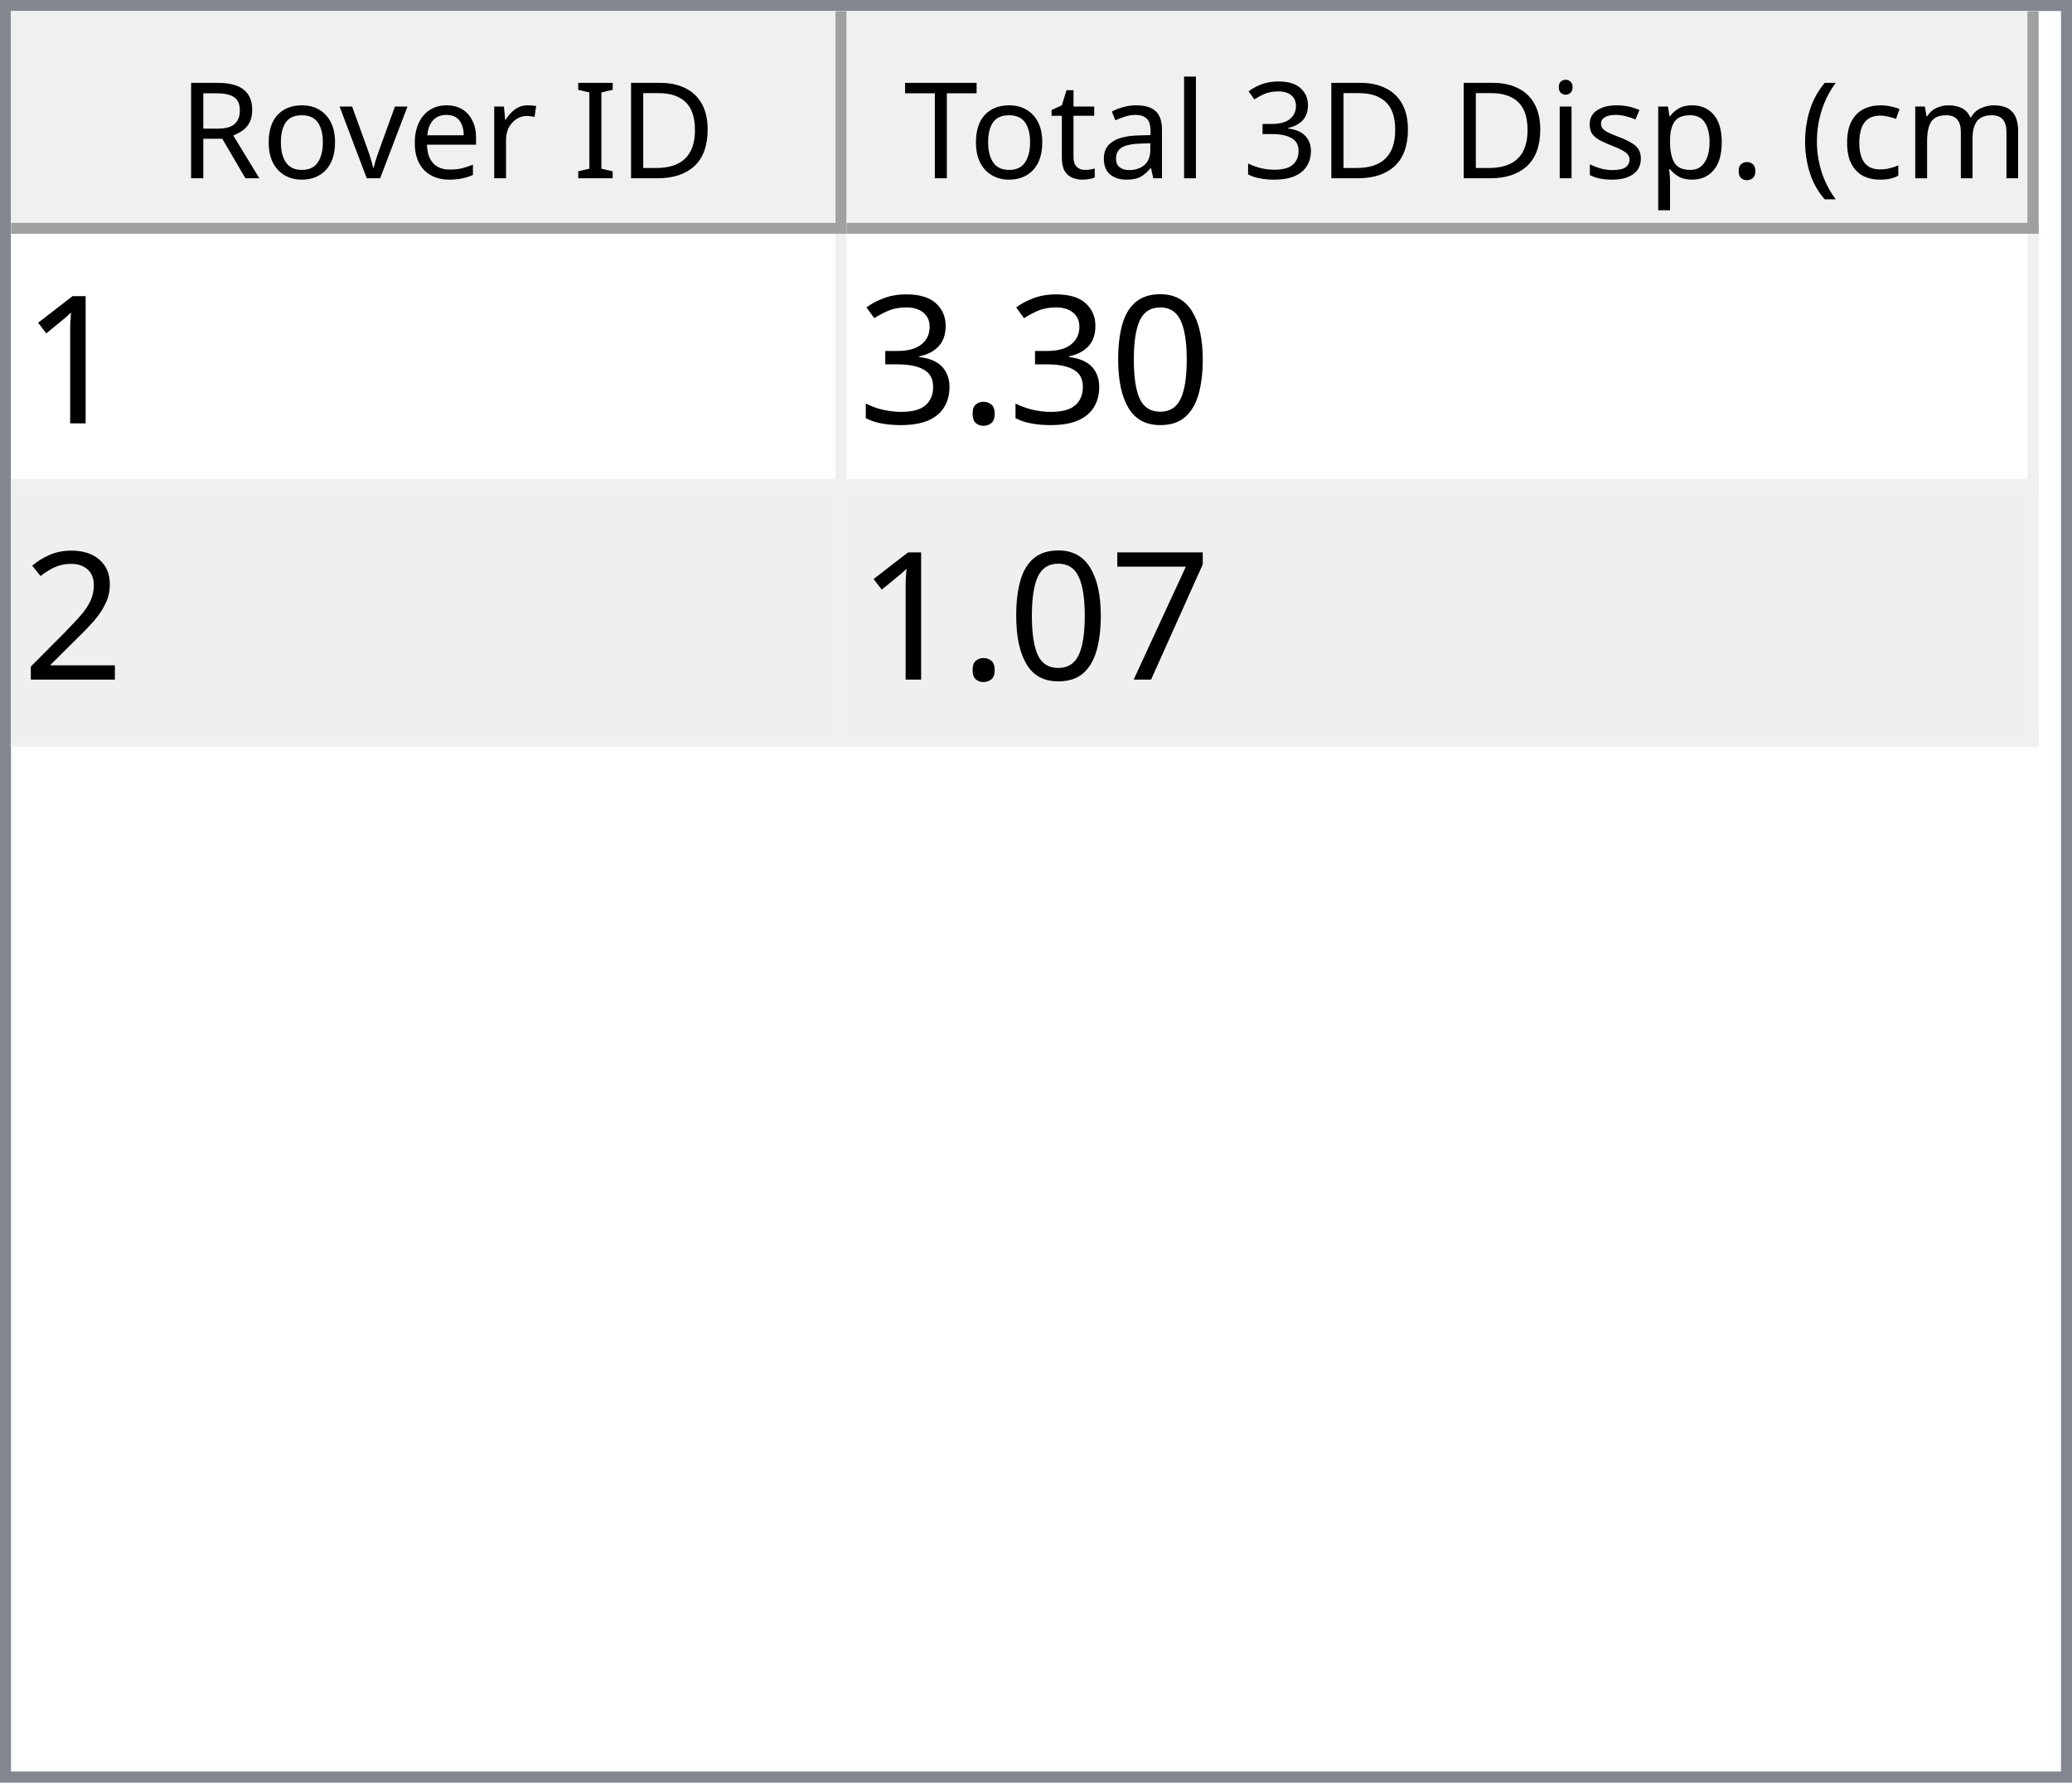
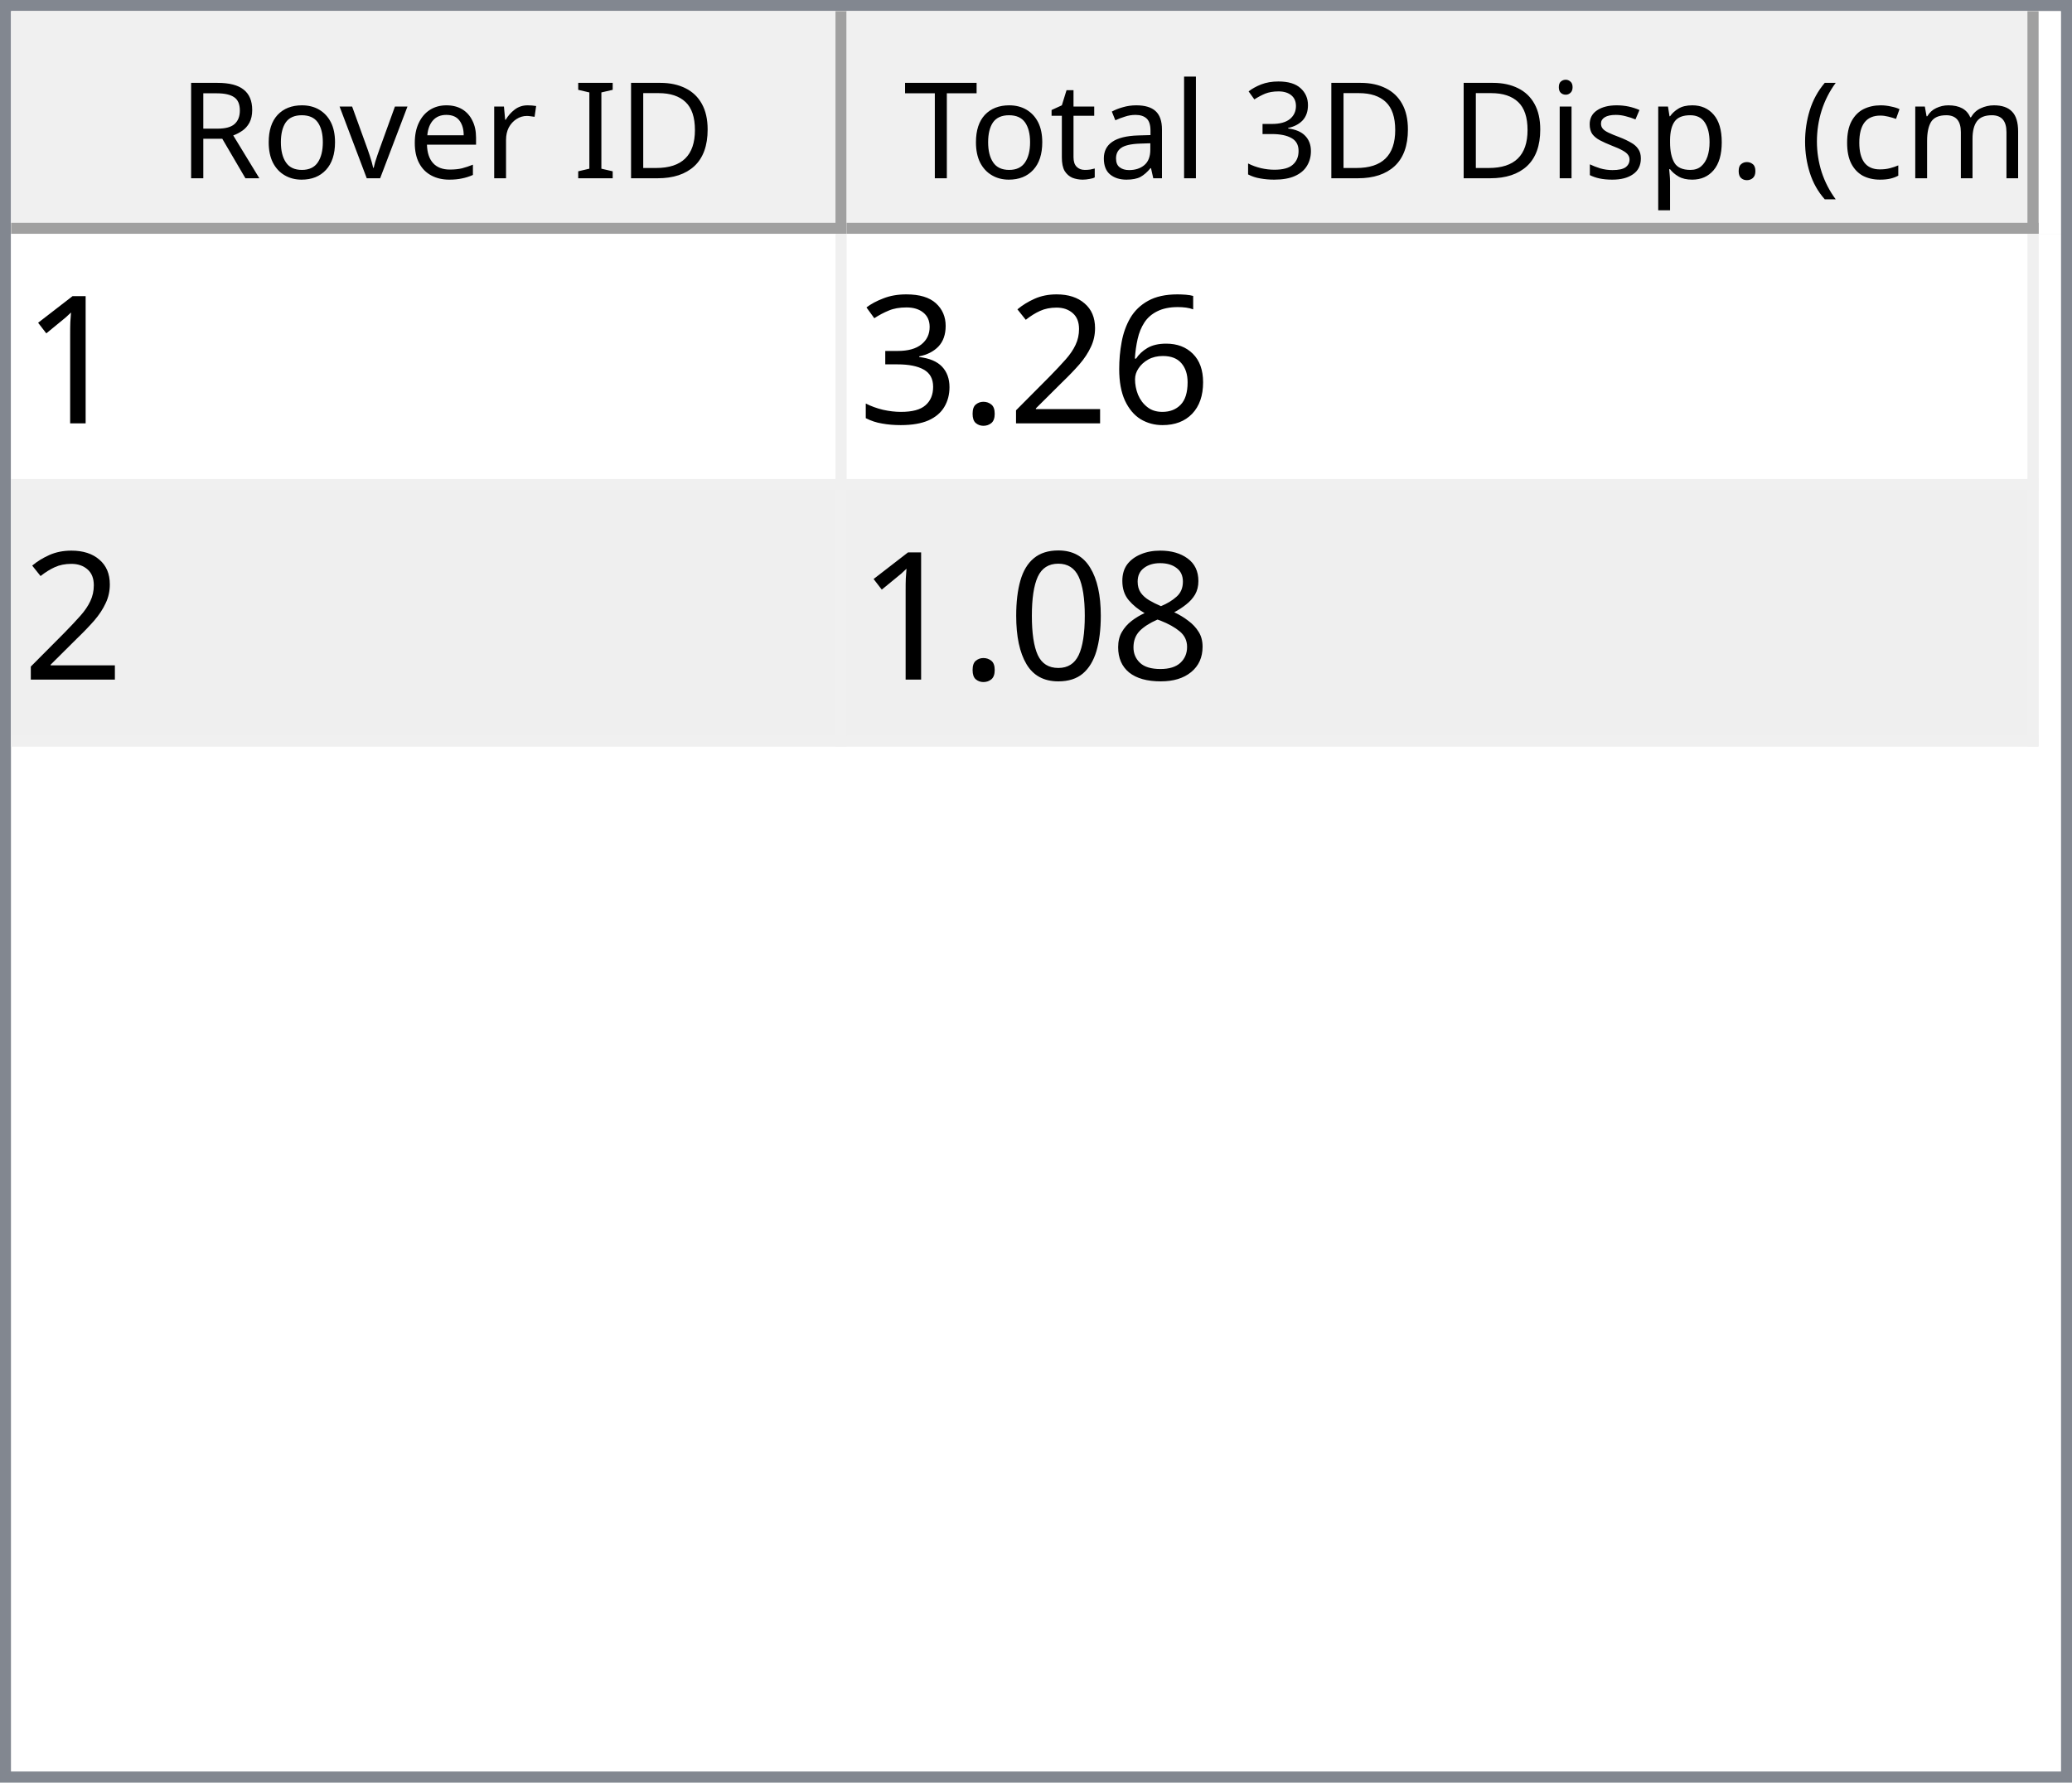
<svg xmlns="http://www.w3.org/2000/svg" style="fill-opacity:1; color-rendering:auto; color-interpolation:auto; text-rendering:auto; stroke:black; stroke-linecap:square; stroke-miterlimit:10; shape-rendering:auto; stroke-opacity:1; fill:black; stroke-dasharray:none; font-weight:normal; stroke-width:1; font-family:'Dialog'; font-style:normal; stroke-linejoin:miter; font-size:12px; stroke-dashoffset:0; image-rendering:auto;" width="186" height="160">
  <defs id="genericDefs" />
  <g>
    <defs id="defs1">
      <clipPath clipPathUnits="userSpaceOnUse" id="clipPath1">
        <path d="M0 0 L186 0 L186 160 L0 160 L0 0 Z" />
      </clipPath>
      <clipPath clipPathUnits="userSpaceOnUse" id="clipPath2">
        <path d="M0 0 L0 160 L186 160 L186 0 Z" />
      </clipPath>
      <clipPath clipPathUnits="userSpaceOnUse" id="clipPath3">
        <path d="M0 0 L0 20 L184 20 L184 0 Z" />
      </clipPath>
      <clipPath clipPathUnits="userSpaceOnUse" id="clipPath4">
        <path d="M0 0 L0 20 L75 20 L75 0 Z" />
      </clipPath>
      <clipPath clipPathUnits="userSpaceOnUse" id="clipPath5">
        <path d="M1 1 L1 19 L74 19 L74 1 Z" />
      </clipPath>
      <clipPath clipPathUnits="userSpaceOnUse" id="clipPath6">
        <path d="M0 0 L0 18 L73 18 L73 0 Z" />
      </clipPath>
      <clipPath clipPathUnits="userSpaceOnUse" id="clipPath7">
        <path d="M-0.5 -0.5 L-0.5 19.5 L74.5 19.5 L74.5 -0.5 Z" />
      </clipPath>
      <clipPath clipPathUnits="userSpaceOnUse" id="clipPath8">
        <path d="M0 0 L0 20 L107 20 L107 0 Z" />
      </clipPath>
      <clipPath clipPathUnits="userSpaceOnUse" id="clipPath9">
        <path d="M1 1 L1 19 L106 19 L106 1 Z" />
      </clipPath>
      <clipPath clipPathUnits="userSpaceOnUse" id="clipPath10">
        <path d="M0 0 L0 18 L105 18 L105 0 Z" />
      </clipPath>
      <clipPath clipPathUnits="userSpaceOnUse" id="clipPath11">
        <path d="M-0.5 -0.5 L-0.5 19.5 L106.5 19.5 L106.5 -0.5 Z" />
      </clipPath>
      <clipPath clipPathUnits="userSpaceOnUse" id="clipPath12">
        <path d="M0 0 L0 138 L184 138 L184 0 Z" />
      </clipPath>
      <clipPath clipPathUnits="userSpaceOnUse" id="clipPath13">
        <path d="M0 0 L0 46 L182 46 L182 0 Z" />
      </clipPath>
      <clipPath clipPathUnits="userSpaceOnUse" id="clipPath14">
        <path d="M-0.5 -0.5 L-0.5 45.5 L181.5 45.5 L181.5 -0.5 Z" />
      </clipPath>
      <clipPath clipPathUnits="userSpaceOnUse" id="clipPath15">
        <path d="M0 0 L0 22 L74 22 L74 0 Z" />
      </clipPath>
      <clipPath clipPathUnits="userSpaceOnUse" id="clipPath16">
        <path d="M0 0 L0 22 L106 22 L106 0 Z" />
      </clipPath>
      <font horiz-adv-x="64.551" id="font1">
        <font-face ascent="107.91" descent="25.098" units-per-em="100" style="font-style:normal; font-family:Segoe UI; font-weight:normal;" />
        <missing-glyph horiz-adv-x="64.551" d="M8.109 0 L8.109 68.266 L56.453 68.266 L56.453 0 L8.109 0 ZM15.328 7.234 L49.219 7.234 L49.219 61.031 L15.328 61.031 L15.328 7.234 Z" />
        <glyph unicode="D" horiz-adv-x="70.117" d="M9.188 0 L9.188 70.016 L28.516 70.016 Q65.531 70.016 65.531 35.891 Q65.531 19.672 55.25 9.836 Q44.969 0 27.734 0 L9.188 0 ZM17.391 62.594 L17.391 7.422 L27.828 7.422 Q41.609 7.422 49.273 14.797 Q56.938 22.172 56.938 35.688 Q56.938 62.594 28.328 62.594 L17.391 62.594 Z" />
        <glyph unicode="I" horiz-adv-x="26.611" d="M17.391 0 L9.188 0 L9.188 70.016 L17.391 70.016 L17.391 0 Z" />
        <glyph unicode=" " horiz-adv-x="27.393" d="" />
        <glyph unicode="r" horiz-adv-x="34.766" d="M34.188 41.891 Q32.078 43.5 28.125 43.5 Q23 43.5 19.555 38.672 Q16.109 33.844 16.109 25.484 L16.109 0 L8.109 0 L8.109 50 L16.109 50 L16.109 39.703 L16.312 39.703 Q18.016 44.969 21.531 47.922 Q25.047 50.875 29.391 50.875 Q32.516 50.875 34.188 50.203 L34.188 41.891 Z" />
        <glyph unicode="e" horiz-adv-x="52.295" d="M48.297 23 L12.984 23 Q13.188 14.656 17.484 10.109 Q21.781 5.562 29.297 5.562 Q37.75 5.562 44.828 11.141 L44.828 3.609 Q38.234 -1.172 27.391 -1.172 Q16.797 -1.172 10.742 5.641 Q4.688 12.453 4.688 24.812 Q4.688 36.469 11.305 43.82 Q17.922 51.172 27.734 51.172 Q37.547 51.172 42.922 44.828 Q48.297 38.484 48.297 27.203 L48.297 23 ZM40.094 29.781 Q40.047 36.719 36.75 40.578 Q33.453 44.438 27.594 44.438 Q21.922 44.438 17.969 40.383 Q14.016 36.328 13.094 29.781 L40.094 29.781 Z" />
        <glyph unicode="v" horiz-adv-x="47.9" d="M47.406 50 L27.484 0 L19.625 0 L0.688 50 L9.469 50 L22.172 13.672 Q23.578 9.672 23.922 6.688 L24.125 6.688 Q24.609 10.453 25.688 13.484 L38.969 50 L47.406 50 Z" />
        <glyph unicode="o" horiz-adv-x="58.594" d="M29 -1.172 Q17.922 -1.172 11.305 5.836 Q4.688 12.844 4.688 24.422 Q4.688 37.016 11.57 44.094 Q18.453 51.172 30.172 51.172 Q41.359 51.172 47.633 44.289 Q53.906 37.406 53.906 25.203 Q53.906 13.234 47.141 6.031 Q40.375 -1.172 29 -1.172 ZM29.594 44.438 Q21.875 44.438 17.383 39.188 Q12.891 33.938 12.891 24.703 Q12.891 15.828 17.43 10.695 Q21.969 5.562 29.594 5.562 Q37.359 5.562 41.531 10.594 Q45.703 15.625 45.703 24.906 Q45.703 34.281 41.531 39.359 Q37.359 44.438 29.594 44.438 Z" />
        <glyph unicode="R" horiz-adv-x="59.814" d="M59.375 0 L49.609 0 L37.891 19.625 Q36.281 22.359 34.766 24.289 Q33.25 26.219 31.664 27.438 Q30.078 28.656 28.25 29.219 Q26.422 29.781 24.125 29.781 L17.391 29.781 L17.391 0 L9.188 0 L9.188 70.016 L30.078 70.016 Q34.672 70.016 38.555 68.867 Q42.438 67.719 45.289 65.375 Q48.141 63.031 49.758 59.547 Q51.375 56.062 51.375 51.375 Q51.375 47.703 50.273 44.656 Q49.172 41.609 47.148 39.211 Q45.125 36.812 42.266 35.133 Q39.406 33.453 35.844 32.516 L35.844 32.328 Q37.594 31.547 38.891 30.547 Q40.188 29.547 41.359 28.18 Q42.531 26.812 43.68 25.078 Q44.828 23.344 46.234 21.047 L59.375 0 ZM17.391 62.594 L17.391 37.203 L28.516 37.203 Q31.594 37.203 34.203 38.133 Q36.812 39.062 38.719 40.797 Q40.625 42.531 41.703 45.047 Q42.781 47.562 42.781 50.688 Q42.781 56.297 39.141 59.445 Q35.5 62.594 28.609 62.594 L17.391 62.594 Z" />
        <glyph unicode=")" horiz-adv-x="30.176" d="M8.297 -15.922 L1.172 -15.922 Q16.406 2.344 16.406 26.812 Q16.406 51.469 1.078 70.016 L8.297 70.016 Q23.531 52.156 23.531 26.703 Q23.531 1.375 8.297 -15.922 Z" />
        <glyph unicode="m" horiz-adv-x="86.133" d="M79.109 0 L71.094 0 L71.094 28.719 Q71.094 37.016 68.531 40.727 Q65.969 44.438 59.906 44.438 Q54.781 44.438 51.195 39.75 Q47.609 35.062 47.609 28.516 L47.609 0 L39.594 0 L39.594 29.688 Q39.594 44.438 28.219 44.438 Q22.953 44.438 19.531 40.016 Q16.109 35.594 16.109 28.516 L16.109 0 L8.109 0 L8.109 50 L16.109 50 L16.109 42.094 L16.312 42.094 Q21.625 51.172 31.844 51.172 Q36.969 51.172 40.773 48.312 Q44.578 45.453 46 40.828 Q51.562 51.172 62.594 51.172 Q79.109 51.172 79.109 30.812 L79.109 0 Z" />
        <glyph unicode="c" horiz-adv-x="46.191" d="M42.188 2.297 Q36.422 -1.172 28.516 -1.172 Q17.828 -1.172 11.258 5.789 Q4.688 12.75 4.688 23.828 Q4.688 36.188 11.766 43.68 Q18.844 51.172 30.672 51.172 Q37.25 51.172 42.281 48.734 L42.281 40.531 Q36.719 44.438 30.375 44.438 Q22.703 44.438 17.797 38.945 Q12.891 33.453 12.891 24.516 Q12.891 15.719 17.508 10.641 Q22.125 5.562 29.891 5.562 Q36.422 5.562 42.188 9.906 L42.188 2.297 Z" />
        <glyph unicode="(" horiz-adv-x="30.176" d="M29.109 -15.922 L21.969 -15.922 Q6.844 1.375 6.844 26.703 Q6.844 52.156 21.969 70.016 L29.203 70.016 Q13.875 51.469 13.875 26.812 Q13.875 2.344 29.109 -15.922 Z" />
        <glyph unicode="." horiz-adv-x="21.68" d="M10.891 -1.078 Q8.641 -1.078 7.055 0.539 Q5.469 2.156 5.469 4.391 Q5.469 6.641 7.055 8.273 Q8.641 9.906 10.891 9.906 Q13.188 9.906 14.797 8.273 Q16.406 6.641 16.406 4.391 Q16.406 2.156 14.797 0.539 Q13.188 -1.078 10.891 -1.078 Z" />
        <glyph unicode="p" horiz-adv-x="58.789" d="M16.312 7.234 L16.109 7.234 L16.109 -23 L8.109 -23 L8.109 50 L16.109 50 L16.109 41.219 L16.312 41.219 Q22.219 51.172 33.594 51.172 Q43.266 51.172 48.688 44.461 Q54.109 37.75 54.109 26.469 Q54.109 13.922 48 6.375 Q41.891 -1.172 31.297 -1.172 Q21.578 -1.172 16.312 7.234 ZM16.109 27.391 L16.109 20.406 Q16.109 14.203 20.141 9.883 Q24.172 5.562 30.375 5.562 Q37.641 5.562 41.773 11.133 Q45.906 16.703 45.906 26.609 Q45.906 34.969 42.047 39.703 Q38.188 44.438 31.594 44.438 Q24.609 44.438 20.359 39.578 Q16.109 34.719 16.109 27.391 Z" />
        <glyph unicode="s" horiz-adv-x="42.432" d="M5.078 1.812 L5.078 10.406 Q11.625 5.562 19.484 5.562 Q30.031 5.562 30.031 12.594 Q30.031 14.594 29.125 15.992 Q28.219 17.391 26.68 18.461 Q25.141 19.531 23.07 20.383 Q21 21.234 18.609 22.172 Q15.281 23.484 12.766 24.828 Q10.25 26.172 8.57 27.859 Q6.891 29.547 6.031 31.695 Q5.172 33.844 5.172 36.719 Q5.172 40.234 6.789 42.945 Q8.406 45.656 11.086 47.484 Q13.766 49.312 17.211 50.242 Q20.656 51.172 24.312 51.172 Q30.812 51.172 35.938 48.922 L35.938 40.828 Q30.422 44.438 23.25 44.438 Q21 44.438 19.195 43.922 Q17.391 43.406 16.094 42.477 Q14.797 41.547 14.086 40.258 Q13.375 38.969 13.375 37.406 Q13.375 35.453 14.086 34.133 Q14.797 32.812 16.164 31.789 Q17.531 30.766 19.484 29.938 Q21.438 29.109 23.922 28.125 Q27.25 26.859 29.883 25.516 Q32.516 24.172 34.375 22.484 Q36.234 20.797 37.234 18.602 Q38.234 16.406 38.234 13.375 Q38.234 9.672 36.602 6.938 Q34.969 4.203 32.234 2.398 Q29.5 0.594 25.93 -0.289 Q22.359 -1.172 18.453 -1.172 Q10.75 -1.172 5.078 1.812 Z" />
        <glyph unicode="i" horiz-adv-x="24.219" d="M12.203 62.703 Q10.062 62.703 8.547 64.164 Q7.031 65.625 7.031 67.875 Q7.031 70.125 8.547 71.609 Q10.062 73.094 12.203 73.094 Q14.406 73.094 15.945 71.609 Q17.484 70.125 17.484 67.875 Q17.484 65.719 15.945 64.211 Q14.406 62.703 12.203 62.703 ZM16.109 0 L8.109 0 L8.109 50 L16.109 50 L16.109 0 Z" />
        <glyph unicode="3" horiz-adv-x="53.906" d="M46.531 19.828 Q46.531 15.094 44.75 11.211 Q42.969 7.328 39.719 4.57 Q36.469 1.812 31.93 0.297 Q27.391 -1.219 21.922 -1.219 Q11.922 -1.219 6 2.594 L6 11.188 Q13.094 5.609 22.219 5.609 Q25.875 5.609 28.828 6.539 Q31.781 7.469 33.906 9.227 Q36.031 10.984 37.18 13.477 Q38.328 15.969 38.328 19.094 Q38.328 32.812 18.797 32.812 L12.984 32.812 L12.984 39.594 L18.5 39.594 Q35.797 39.594 35.797 52.484 Q35.797 64.406 22.609 64.406 Q15.188 64.406 8.688 59.422 L8.688 67.188 Q15.375 71.188 24.609 71.188 Q29 71.188 32.57 69.969 Q36.141 68.75 38.68 66.555 Q41.219 64.359 42.609 61.281 Q44 58.203 44 54.5 Q44 40.672 30.031 36.719 L30.031 36.531 Q33.594 36.141 36.625 34.797 Q39.656 33.453 41.852 31.305 Q44.047 29.156 45.289 26.25 Q46.531 23.344 46.531 19.828 Z" />
        <glyph unicode="l" horiz-adv-x="24.219" d="M16.109 0 L8.109 0 L8.109 74.031 L16.109 74.031 L16.109 0 Z" />
        <glyph unicode="a" horiz-adv-x="50.879" d="M43.891 0 L35.891 0 L35.891 7.812 L35.688 7.812 Q30.469 -1.172 20.312 -1.172 Q12.844 -1.172 8.617 2.781 Q4.391 6.734 4.391 13.281 Q4.391 27.297 20.906 29.594 L35.891 31.688 Q35.891 44.438 25.594 44.438 Q16.547 44.438 9.281 38.281 L9.281 46.484 Q16.656 51.172 26.266 51.172 Q43.891 51.172 43.891 32.516 L43.891 0 ZM35.891 25.297 L23.828 23.641 Q18.266 22.859 15.43 20.875 Q12.594 18.891 12.594 13.875 Q12.594 10.203 15.211 7.883 Q17.828 5.562 22.172 5.562 Q28.125 5.562 32.008 9.742 Q35.891 13.922 35.891 20.312 L35.891 25.297 Z" />
        <glyph unicode="t" horiz-adv-x="33.887" d="M31.297 0.484 Q28.469 -1.078 23.828 -1.078 Q10.688 -1.078 10.688 13.578 L10.688 43.172 L2.094 43.172 L2.094 50 L10.688 50 L10.688 62.203 L18.703 64.797 L18.703 50 L31.297 50 L31.297 43.172 L18.703 43.172 L18.703 14.984 Q18.703 9.969 20.414 7.82 Q22.125 5.672 26.078 5.672 Q29.109 5.672 31.297 7.328 L31.297 0.484 Z" />
        <glyph unicode="T" horiz-adv-x="52.393" d="M50.594 62.594 L30.375 62.594 L30.375 0 L22.172 0 L22.172 62.594 L2 62.594 L2 70.016 L50.594 70.016 L50.594 62.594 Z" />
      </font>
      <font horiz-adv-x="75.0" id="font2">
        <font-face ascent="100.537" descent="21.973" units-per-em="100" style="font-style:normal; font-family:sans-serif; font-weight:normal;" />
        <missing-glyph horiz-adv-x="75.0" d="M12.5 0 L12.5 62.5 L62.5 62.5 L62.5 0 L12.5 0 ZM14.062 1.562 L60.938 1.562 L60.938 60.938 L14.062 60.938 L14.062 1.562 Z" />
        <glyph unicode="1" horiz-adv-x="55.615" d="M37.25 0 L28.469 0 L28.469 56 Q25.297 52.984 20.141 49.953 Q14.984 46.922 10.891 45.406 L10.891 53.906 Q18.266 57.375 23.781 62.305 Q29.297 67.234 31.594 71.875 L37.25 71.875 L37.25 0 Z" />
-         <glyph unicode="0" horiz-adv-x="55.615" d="M4.156 35.297 Q4.156 48 6.766 55.742 Q9.375 63.484 14.523 67.68 Q19.672 71.875 27.484 71.875 Q33.25 71.875 37.594 69.555 Q41.938 67.234 44.773 62.867 Q47.609 58.5 49.219 52.227 Q50.828 45.953 50.828 35.297 Q50.828 22.703 48.242 14.969 Q45.656 7.234 40.508 3.008 Q35.359 -1.219 27.484 -1.219 Q17.141 -1.219 11.234 6.203 Q4.156 15.141 4.156 35.297 ZM13.188 35.297 Q13.188 17.672 17.312 11.836 Q21.438 6 27.484 6 Q33.547 6 37.672 11.859 Q41.797 17.719 41.797 35.297 Q41.797 52.984 37.672 58.789 Q33.547 64.594 27.391 64.594 Q21.344 64.594 17.719 59.469 Q13.188 52.938 13.188 35.297 Z" />
+         <glyph unicode="6" horiz-adv-x="55.615" d="M49.75 54.047 L41.016 53.375 Q39.844 58.547 37.703 60.891 Q34.125 64.656 28.906 64.656 Q24.703 64.656 21.531 62.312 Q17.391 59.281 14.992 53.469 Q12.594 47.656 12.5 36.922 Q15.672 41.75 20.266 44.094 Q24.859 46.438 29.891 46.438 Q38.672 46.438 44.852 39.969 Q51.031 33.5 51.031 23.25 Q51.031 16.5 48.125 10.719 Q45.219 4.938 40.141 1.859 Q35.062 -1.219 28.609 -1.219 Q17.625 -1.219 10.695 6.859 Q3.766 14.938 3.766 33.5 Q3.766 54.25 11.422 63.672 Q18.109 71.875 29.438 71.875 Q37.891 71.875 43.289 67.141 Q48.688 62.406 49.75 54.047 ZM13.875 23.188 Q13.875 18.656 15.797 14.508 Q17.719 10.359 21.188 8.18 Q24.656 6 28.469 6 Q34.031 6 38.039 10.492 Q42.047 14.984 42.047 22.703 Q42.047 30.125 38.086 34.398 Q34.125 38.672 28.125 38.672 Q22.172 38.672 18.023 34.398 Q13.875 30.125 13.875 23.188 Z" />
+         <glyph unicode="2" horiz-adv-x="55.615" d="M50.344 8.453 L50.344 0 L3.031 0 Q2.938 3.172 4.047 6.109 Q5.859 10.938 9.836 15.625 Q13.812 20.312 21.344 26.469 Q33.016 36.031 37.117 41.625 Q41.219 47.219 41.219 52.203 Q41.219 57.422 37.477 61.008 Q33.734 64.594 27.734 64.594 Q21.391 64.594 17.578 60.789 Q13.766 56.984 13.719 50.25 L4.688 51.172 Q5.609 61.281 11.664 66.578 Q17.719 71.875 27.938 71.875 Q38.234 71.875 44.242 66.164 Q50.25 60.453 50.25 52 Q50.25 47.703 48.492 43.555 Q46.734 39.406 42.656 34.812 Q38.578 30.219 29.109 22.219 Q21.188 15.578 18.945 13.211 Q16.703 10.844 15.234 8.453 L50.344 8.453 Z" />
        <glyph unicode="." horiz-adv-x="27.783" d="M9.078 0 L9.078 10.016 L19.094 10.016 L19.094 0 L9.078 0 Z" />
        <glyph unicode="3" horiz-adv-x="55.615" d="M4.203 18.891 L12.984 20.062 Q14.5 12.594 18.141 9.297 Q21.781 6 27 6 Q33.203 6 37.477 10.297 Q41.75 14.594 41.75 20.953 Q41.75 27 37.797 30.93 Q33.844 34.859 27.734 34.859 Q25.25 34.859 21.531 33.891 L22.516 41.609 Q23.391 41.5 23.922 41.5 Q29.547 41.5 34.039 44.43 Q38.531 47.359 38.531 53.469 Q38.531 58.297 35.258 61.477 Q31.984 64.656 26.812 64.656 Q21.688 64.656 18.266 61.43 Q14.844 58.203 13.875 51.766 L5.078 53.328 Q6.688 62.156 12.398 67.016 Q18.109 71.875 26.609 71.875 Q32.469 71.875 37.398 69.359 Q42.328 66.844 44.945 62.5 Q47.562 58.156 47.562 53.266 Q47.562 48.641 45.07 44.828 Q42.578 41.016 37.703 38.766 Q44.047 37.312 47.562 32.695 Q51.078 28.078 51.078 21.141 Q51.078 11.766 44.242 5.25 Q37.406 -1.266 26.953 -1.266 Q17.531 -1.266 11.305 4.352 Q5.078 9.969 4.203 18.891 Z" />
-         <glyph unicode="2" horiz-adv-x="55.615" d="M50.344 8.453 L50.344 0 L3.031 0 Q2.938 3.172 4.047 6.109 Q5.859 10.938 9.836 15.625 Q13.812 20.312 21.344 26.469 Q33.016 36.031 37.117 41.625 Q41.219 47.219 41.219 52.203 Q41.219 57.422 37.477 61.008 Q33.734 64.594 27.734 64.594 Q21.391 64.594 17.578 60.789 Q13.766 56.984 13.719 50.25 L4.688 51.172 Q5.609 61.281 11.664 66.578 Q17.719 71.875 27.938 71.875 Q38.234 71.875 44.242 66.164 Q50.25 60.453 50.25 52 Q50.25 47.703 48.492 43.555 Q46.734 39.406 42.656 34.812 Q38.578 30.219 29.109 22.219 Q21.188 15.578 18.945 13.211 Q16.703 10.844 15.234 8.453 L50.344 8.453 Z" />
-         <glyph unicode="7" horiz-adv-x="55.615" d="M4.734 62.203 L4.734 70.656 L51.078 70.656 L51.078 63.812 Q44.234 56.547 37.523 44.484 Q30.812 32.422 27.156 19.672 Q24.516 10.688 23.781 0 L14.75 0 Q14.891 8.453 18.062 20.414 Q21.234 32.375 27.172 43.484 Q33.109 54.594 39.797 62.203 L4.734 62.203 Z" />
+         <glyph unicode="8" horiz-adv-x="55.615" d="M17.672 38.812 Q12.203 40.828 9.57 44.539 Q6.938 48.25 6.938 53.422 Q6.938 61.234 12.555 66.555 Q18.172 71.875 27.484 71.875 Q36.859 71.875 42.578 66.43 Q48.297 60.984 48.297 53.172 Q48.297 48.188 45.68 44.508 Q43.062 40.828 37.75 38.812 Q44.344 36.672 47.781 31.883 Q51.219 27.094 51.219 20.453 Q51.219 11.281 44.727 5.031 Q38.234 -1.219 27.641 -1.219 Q17.047 -1.219 10.547 5.055 Q4.047 11.328 4.047 20.703 Q4.047 27.688 7.594 32.398 Q11.141 37.109 17.672 38.812 ZM15.922 53.719 Q15.922 48.641 19.195 45.414 Q22.469 42.188 27.688 42.188 Q32.766 42.188 36.016 45.383 Q39.266 48.578 39.266 53.219 Q39.266 58.062 35.914 61.359 Q32.562 64.656 27.594 64.656 Q22.562 64.656 19.242 61.43 Q15.922 58.203 15.922 53.719 ZM13.094 20.656 Q13.094 16.891 14.875 13.375 Q16.656 9.859 20.172 7.93 Q23.688 6 27.734 6 Q34.031 6 38.133 10.055 Q42.234 14.109 42.234 20.359 Q42.234 26.703 38.016 30.859 Q33.797 35.016 27.438 35.016 Q21.234 35.016 17.164 30.914 Q13.094 26.812 13.094 20.656 Z" />
+         <glyph unicode="0" horiz-adv-x="55.615" d="M4.156 35.297 Q4.156 48 6.766 55.742 Q9.375 63.484 14.523 67.68 Q19.672 71.875 27.484 71.875 Q33.25 71.875 37.594 69.555 Q41.938 67.234 44.773 62.867 Q47.609 58.5 49.219 52.227 Q50.828 45.953 50.828 35.297 Q50.828 22.703 48.242 14.969 Q45.656 7.234 40.508 3.008 Q35.359 -1.219 27.484 -1.219 Q17.141 -1.219 11.234 6.203 Q4.156 15.141 4.156 35.297 ZM13.188 35.297 Q13.188 17.672 17.312 11.836 Q21.438 6 27.484 6 Q33.547 6 37.672 11.859 Q41.797 17.719 41.797 35.297 Q41.797 52.984 37.672 58.789 Q33.547 64.594 27.391 64.594 Q21.344 64.594 17.719 59.469 Q13.188 52.938 13.188 35.297 Z" />
      </font>
    </defs>
    <g style="fill:white; stroke:white;">
      <rect x="0" y="0" width="186" style="clip-path:url(#clipPath1); stroke:none;" height="160" />
    </g>
    <g style="fill:white; text-rendering:optimizeSpeed; color-rendering:optimizeSpeed; image-rendering:optimizeSpeed; shape-rendering:crispEdges; stroke:white; color-interpolation:sRGB;">
      <rect x="0" width="186" height="160" y="0" style="stroke:none;" />
      <path style="stroke:none;" d="M0 160 L186 160 L186 0 L0 0 Z" />
    </g>
    <g style="fill:rgb(240,240,240); font-family:'Segoe UI'; stroke:rgb(240,240,240);">
      <rect x="0" y="0" width="186" style="clip-path:url(#clipPath2); stroke:none;" height="160" />
    </g>
    <g style="fill:rgb(130,135,144); font-family:'Segoe UI'; stroke:rgb(130,135,144);">
      <path d="M0 0 L186 0 L186 160 L0 160 L0 0 ZM1 1 L185 1 L185 159 L1 159 L1 1 Z" style="fill-rule:evenodd; clip-path:url(#clipPath2); stroke:none;" />
    </g>
    <g style="fill:white; font-family:'Segoe UI'; stroke:white;" transform="translate(1,1)">
      <rect x="0" y="0" width="184" style="clip-path:url(#clipPath3); stroke:none;" height="20" />
    </g>
    <g style="fill:rgb(240,240,240); font-family:'Segoe UI'; stroke:rgb(240,240,240);" transform="translate(1,1)">
      <rect x="0" y="0" width="75" style="clip-path:url(#clipPath4); stroke:none;" height="20" />
    </g>
    <g style="font-family:'Segoe UI';" transform="translate(2,2)">
      <text x="14" xml:space="preserve" y="14" style="clip-path:url(#clipPath6); stroke:none;">Rover ID</text>
    </g>
    <g style="fill:rgb(160,160,160); font-family:'Segoe UI'; stroke:rgb(160,160,160); stroke-linejoin:bevel;" transform="translate(1.5,1.5)">
      <line x1="74" x2="74" y1="0" style="fill:none; clip-path:url(#clipPath7);" y2="19" />
    </g>
    <g style="fill:rgb(160,160,160); font-family:'Segoe UI'; stroke:rgb(160,160,160); stroke-linejoin:bevel;" transform="matrix(1,0,0,1,1,1) translate(0.5,0.5)">
      <line x1="0" x2="74" y1="19" style="fill:none; clip-path:url(#clipPath7);" y2="19" />
    </g>
    <g style="fill:rgb(240,240,240); font-family:'Segoe UI'; stroke:rgb(240,240,240);" transform="translate(76,1)">
      <rect x="0" y="0" width="107" style="clip-path:url(#clipPath8); stroke:none;" height="20" />
    </g>
    <g style="font-family:'Segoe UI';" transform="translate(77,2)">
      <text x="1" xml:space="preserve" y="14" style="clip-path:url(#clipPath10); stroke:none;"> Total 3D Disp. (cm)</text>
    </g>
    <g style="fill:rgb(160,160,160); font-family:'Segoe UI'; stroke:rgb(160,160,160); stroke-linejoin:bevel;" transform="translate(76.5,1.5)">
      <line x1="106" x2="106" y1="0" style="fill:none; clip-path:url(#clipPath11);" y2="19" />
    </g>
    <g style="fill:rgb(160,160,160); font-family:'Segoe UI'; stroke:rgb(160,160,160); stroke-linejoin:bevel;" transform="matrix(1,0,0,1,76,1) translate(0.5,0.5)">
      <line x1="0" x2="106" y1="19" style="fill:none; clip-path:url(#clipPath11);" y2="19" />
    </g>
    <g style="fill:white; font-family:'Segoe UI'; stroke:white;" transform="translate(1,21)">
      <rect x="0" y="0" width="184" style="clip-path:url(#clipPath12); stroke:none;" height="138" />
    </g>
    <g style="fill:rgb(240,240,240); font-size:16px; font-family:sans-serif; stroke:rgb(240,240,240);" transform="translate(1,21)">
      <rect x="0" y="0" width="182" style="clip-path:url(#clipPath13); stroke:none;" height="46" />
      <line transform="translate(0.5,0.5)" x1="0" x2="181" y1="22" style="clip-path:url(#clipPath14); fill:none; stroke-linejoin:bevel;" y2="22" />
    </g>
    <g transform="matrix(1,0,0,1,1,21) translate(0.5,0.5)" style="fill:rgb(240,240,240); font-size:16px; font-family:sans-serif; stroke:rgb(240,240,240); stroke-linejoin:bevel;">
      <line x1="0" x2="181" y1="45" style="fill:none; clip-path:url(#clipPath14);" y2="45" />
    </g>
    <g transform="matrix(1,0,0,1,1,21) translate(0.5,0.5)" style="fill:rgb(240,240,240); font-size:16px; font-family:sans-serif; stroke:rgb(240,240,240); stroke-linejoin:bevel;">
      <line x1="74" x2="74" y1="0" style="fill:none; clip-path:url(#clipPath14);" y2="45" />
    </g>
    <g transform="matrix(1,0,0,1,1,21) translate(0.5,0.5)" style="fill:rgb(240,240,240); font-size:16px; font-family:sans-serif; stroke:rgb(240,240,240); stroke-linejoin:bevel;">
      <line x1="181" x2="181" y1="0" style="fill:none; clip-path:url(#clipPath14);" y2="45" />
    </g>
    <g style="fill:white; font-size:16px; font-family:sans-serif; stroke:white;" transform="matrix(1,0,0,1,1,21)">
      <rect x="0" y="0" width="74" style="clip-path:url(#clipPath15); stroke:none;" height="22" />
      <text x="1" y="17" style="fill:black; clip-path:url(#clipPath15); stroke:none;" xml:space="preserve">1</text>
    </g>
    <g style="fill:white; font-size:16px; font-family:sans-serif; stroke:white;" transform="matrix(1,0,0,1,1,21) translate(75,0)">
      <rect x="0" y="0" width="106" style="clip-path:url(#clipPath16); stroke:none;" height="22" />
-       <text x="1" y="17" style="fill:black; clip-path:url(#clipPath16); stroke:none;" xml:space="preserve">3.30</text>
+       <text x="1" y="17" style="fill:black; clip-path:url(#clipPath16); stroke:none;" xml:space="preserve">3.26</text>
    </g>
    <g style="fill:rgb(239,239,239); font-size:16px; font-family:sans-serif; stroke:rgb(239,239,239);" transform="matrix(1,0,0,1,1,21) translate(0,23)">
      <rect x="0" y="0" width="74" style="clip-path:url(#clipPath15); stroke:none;" height="22" />
      <text x="1" y="17" style="fill:black; clip-path:url(#clipPath15); stroke:none;" xml:space="preserve">2</text>
    </g>
    <g style="fill:rgb(239,239,239); font-size:16px; font-family:sans-serif; stroke:rgb(239,239,239);" transform="matrix(1,0,0,1,1,21) translate(75,23)">
      <rect x="0" y="0" width="106" style="clip-path:url(#clipPath16); stroke:none;" height="22" />
-       <text x="1" y="17" style="fill:black; clip-path:url(#clipPath16); stroke:none;" xml:space="preserve">1.07</text>
+       <text x="1" y="17" style="fill:black; clip-path:url(#clipPath16); stroke:none;" xml:space="preserve">1.08</text>
    </g>
  </g>
</svg>
